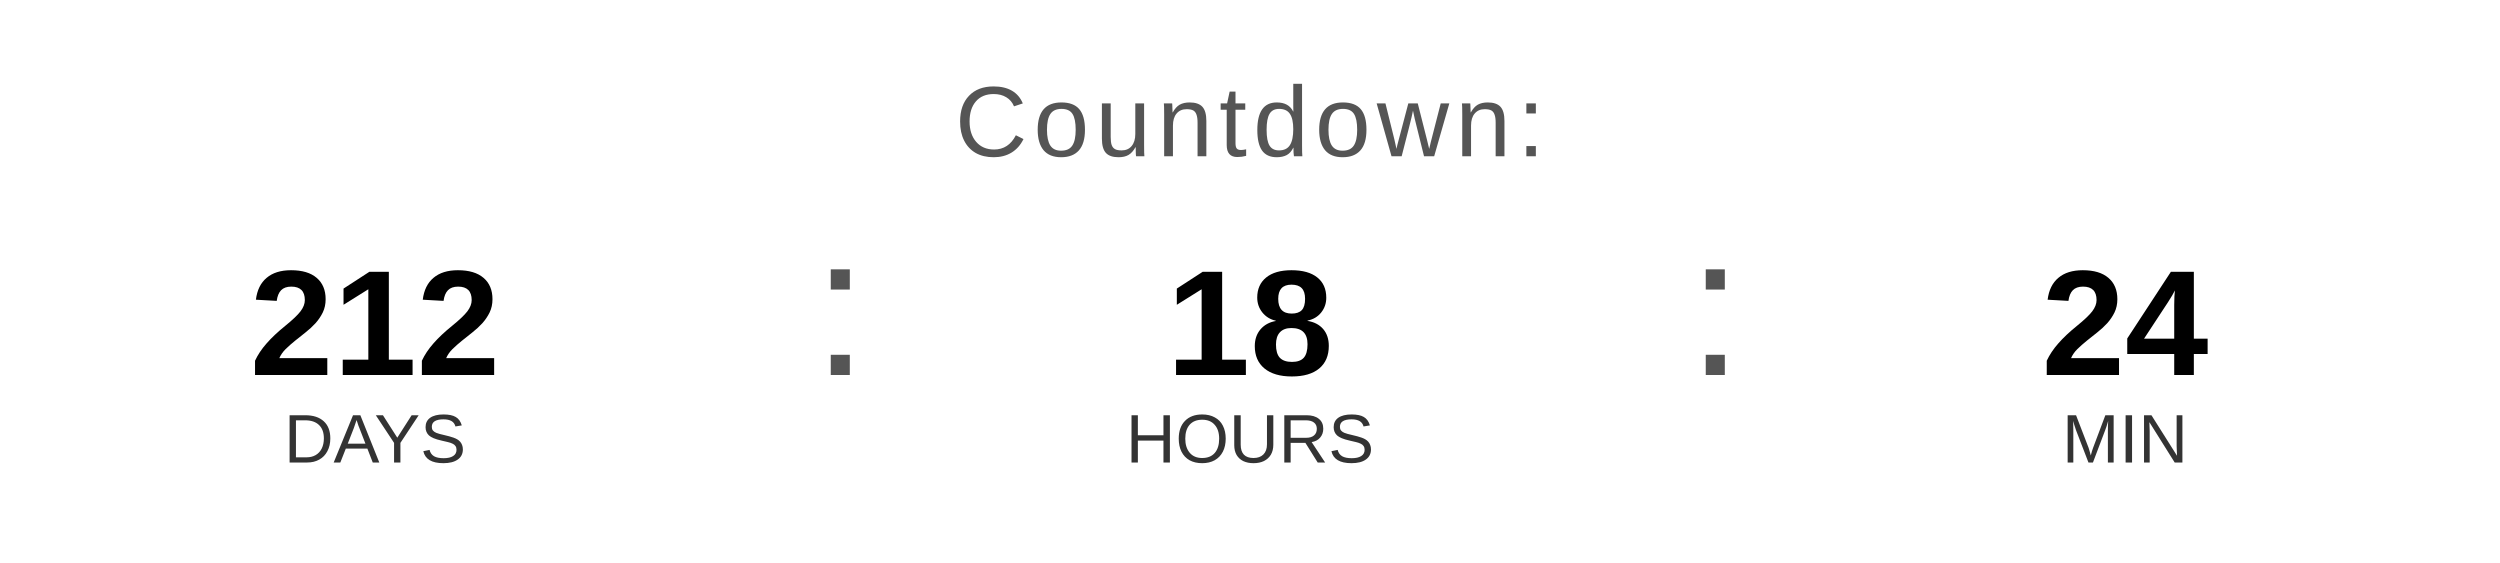
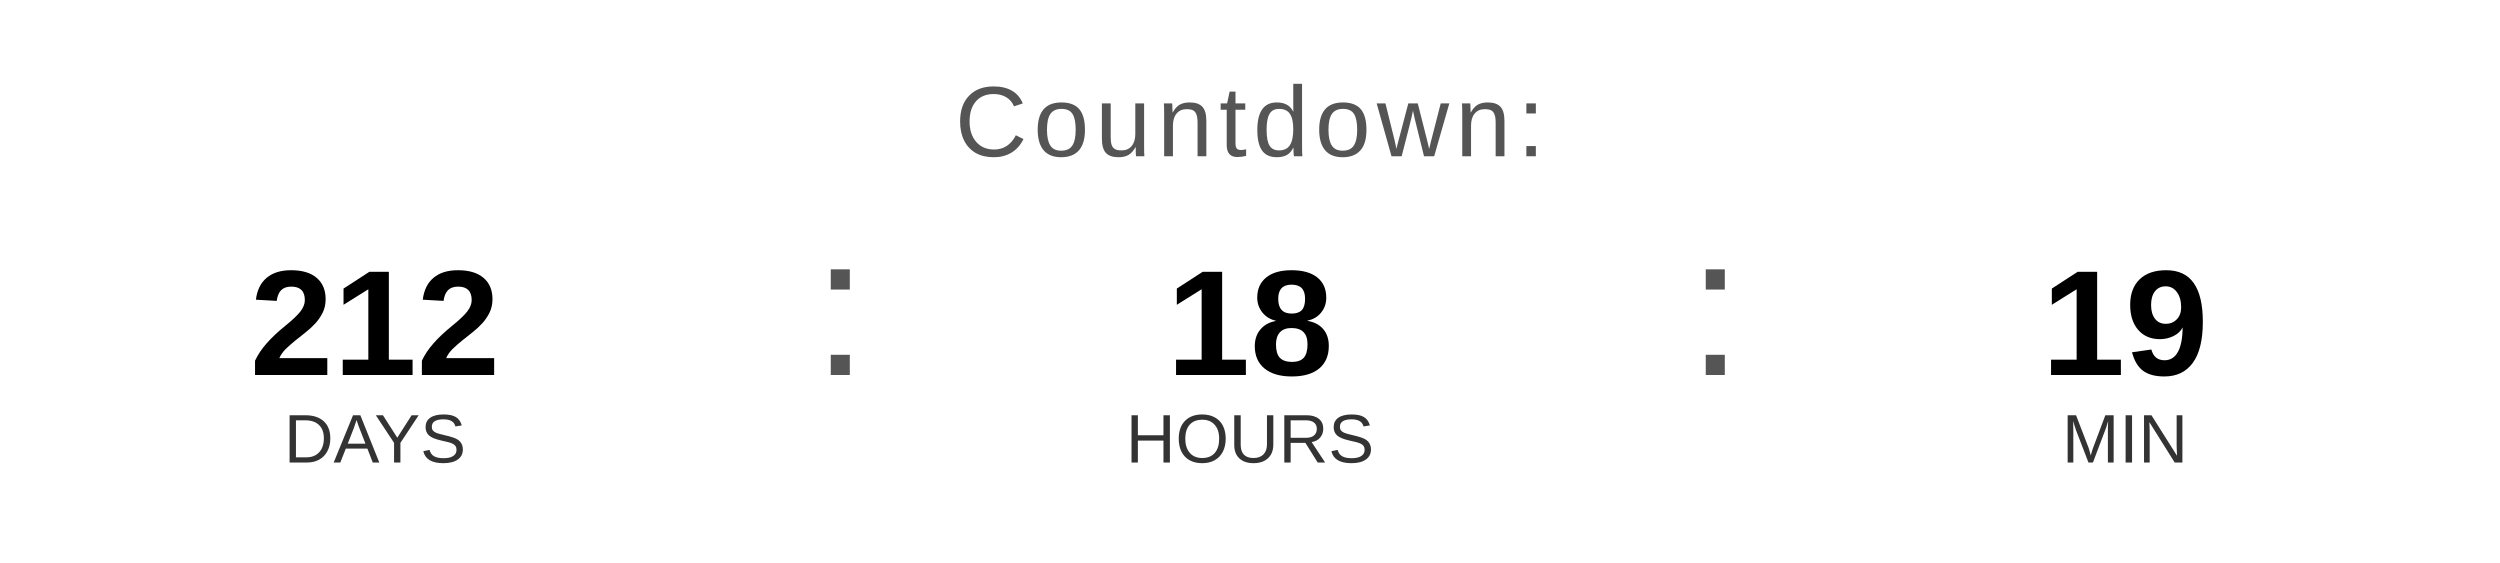
<svg xmlns="http://www.w3.org/2000/svg" width="400" height="90" viewBox="0 0 400 90">
  <text x="200" y="25" font-family="Arial, Helvetica, sans-serif" font-size="16" fill="#555555" text-anchor="middle" letter-spacing="1">
    Countdown:
  </text>
  <text x="60" y="60" font-family="Arial, Helvetica, sans-serif" font-size="24" font-weight="bold" fill="#000000" text-anchor="middle">212</text>
  <text x="60" y="74" font-family="Arial, Helvetica, sans-serif" font-size="11" fill="#333333" text-anchor="middle">DAYS</text>
  <text x="130" y="60" font-family="Arial, sans-serif" font-size="32" fill="#555555">:</text>
  <text x="200" y="60" font-family="Arial, Helvetica, sans-serif" font-size="24" font-weight="bold" fill="#000000" text-anchor="middle">18</text>
  <text x="200" y="74" font-family="Arial, Helvetica, sans-serif" font-size="11" fill="#333333" text-anchor="middle">HOURS</text>
  <text x="270" y="60" font-family="Arial, sans-serif" font-size="32" fill="#555555">:</text>
-   <text x="340" y="60" font-family="Arial, Helvetica, sans-serif" font-size="24" font-weight="bold" fill="#000000" text-anchor="middle">24</text>
+   <text x="340" y="60" font-family="Arial, Helvetica, sans-serif" font-size="24" font-weight="bold" fill="#000000" text-anchor="middle">19</text>
  <text x="340" y="74" font-family="Arial, Helvetica, sans-serif" font-size="11" fill="#333333" text-anchor="middle">MIN</text>
</svg>
